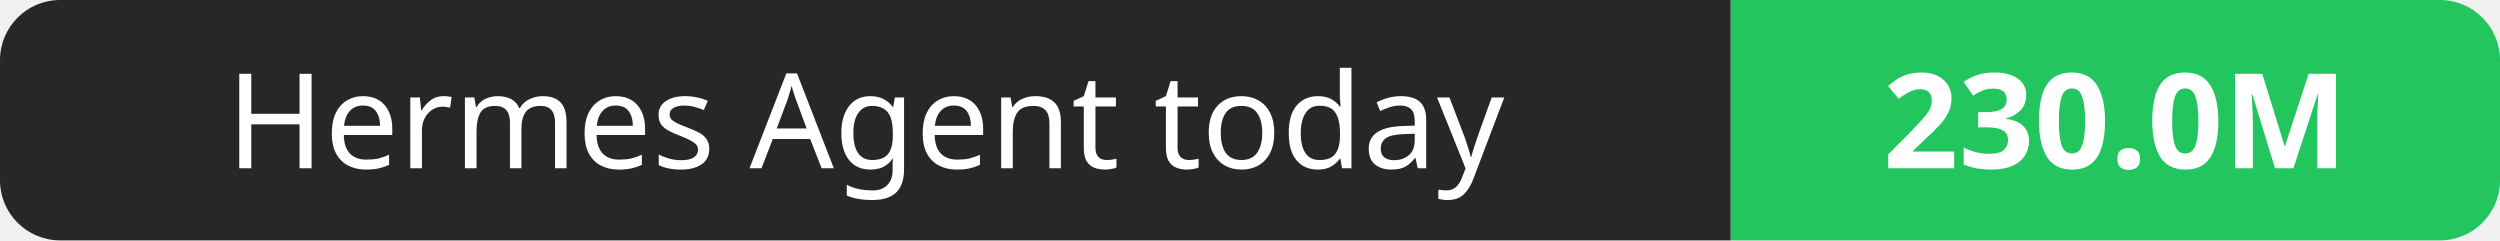
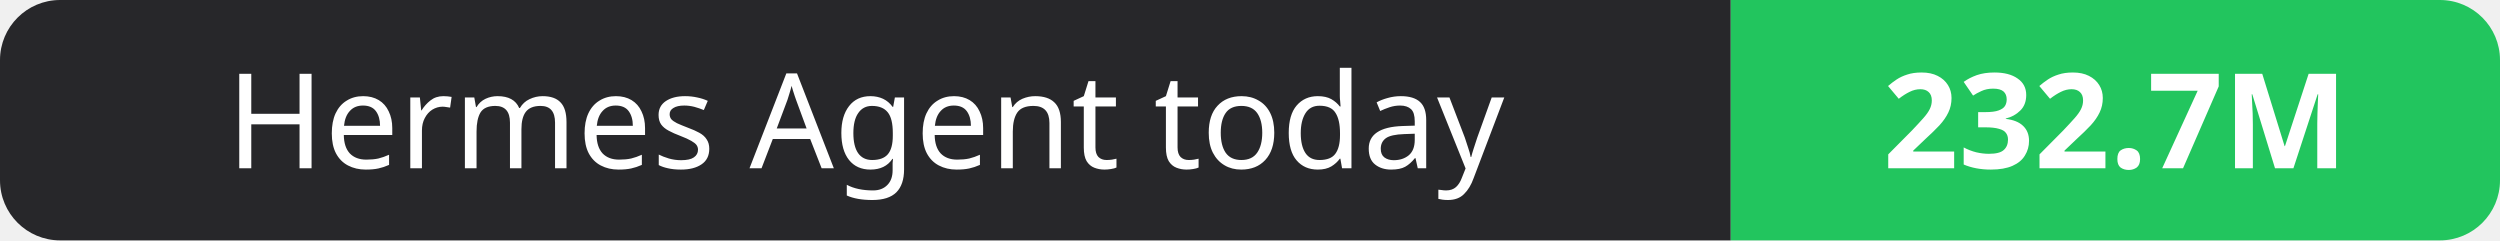
- <svg xmlns="http://www.w3.org/2000/svg" width="208" height="20" role="img" aria-label="Hermes Agent today: 230.0M">
+ <svg xmlns="http://www.w3.org/2000/svg" width="208" height="20" role="img" aria-label="Hermes Agent today: 232.7M">
  <clipPath id="r">
    <rect width="208" height="20" rx="5" fill="#fff" />
  </clipPath>
  <g clip-path="url(#r)">
    <rect width="144" height="20" fill="#27272a" />
    <rect x="144" width="64" height="20" fill="#22c55e" />
  </g>
  <g fill="#fff" text-anchor="middle" font-family="Verdana,Geneva,sans-serif" font-size="11">
    <text x="72.0" y="14">Hermes Agent today</text>
-     <text x="176.0" y="14" font-weight="700">230.0M</text>
+     <text x="176.0" y="14" font-weight="700">232.7M</text>
  </g>
</svg>
